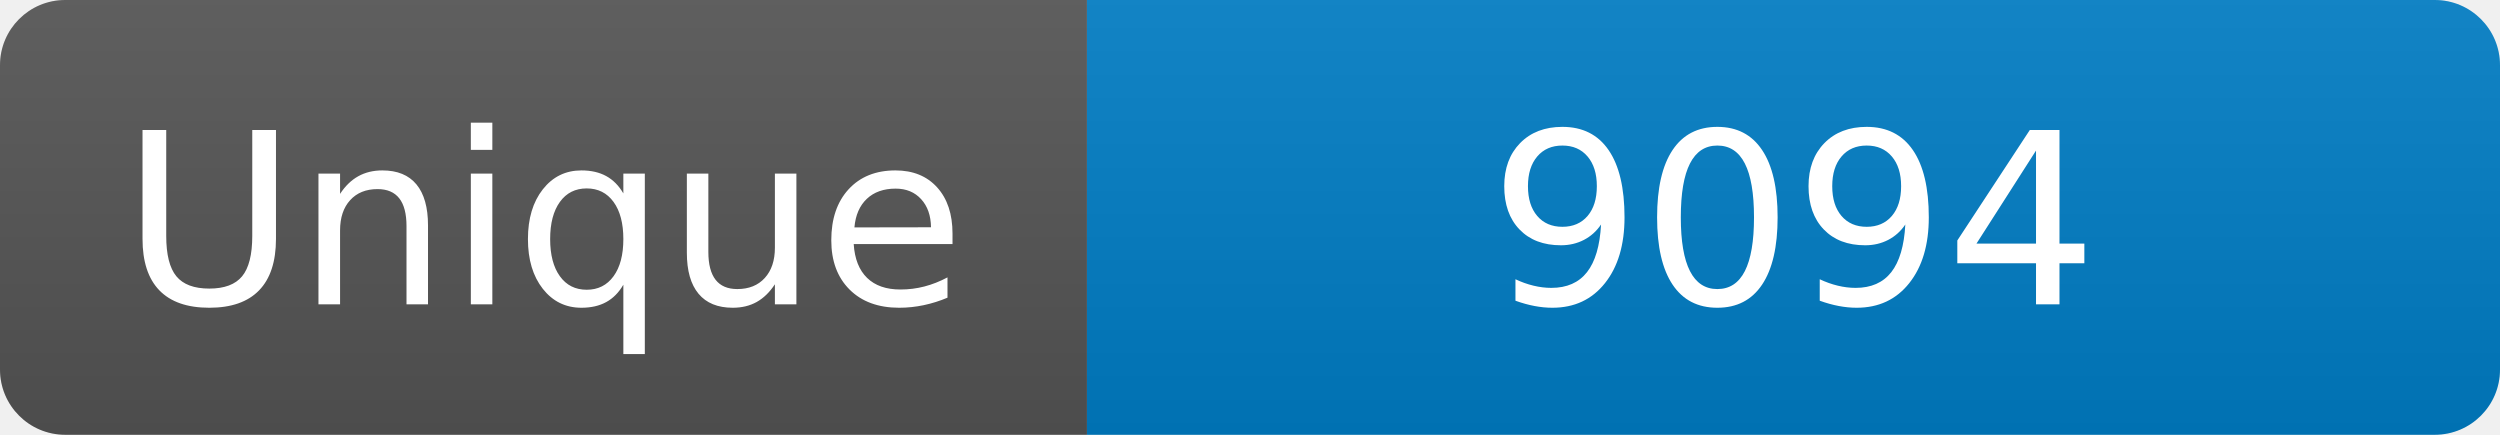
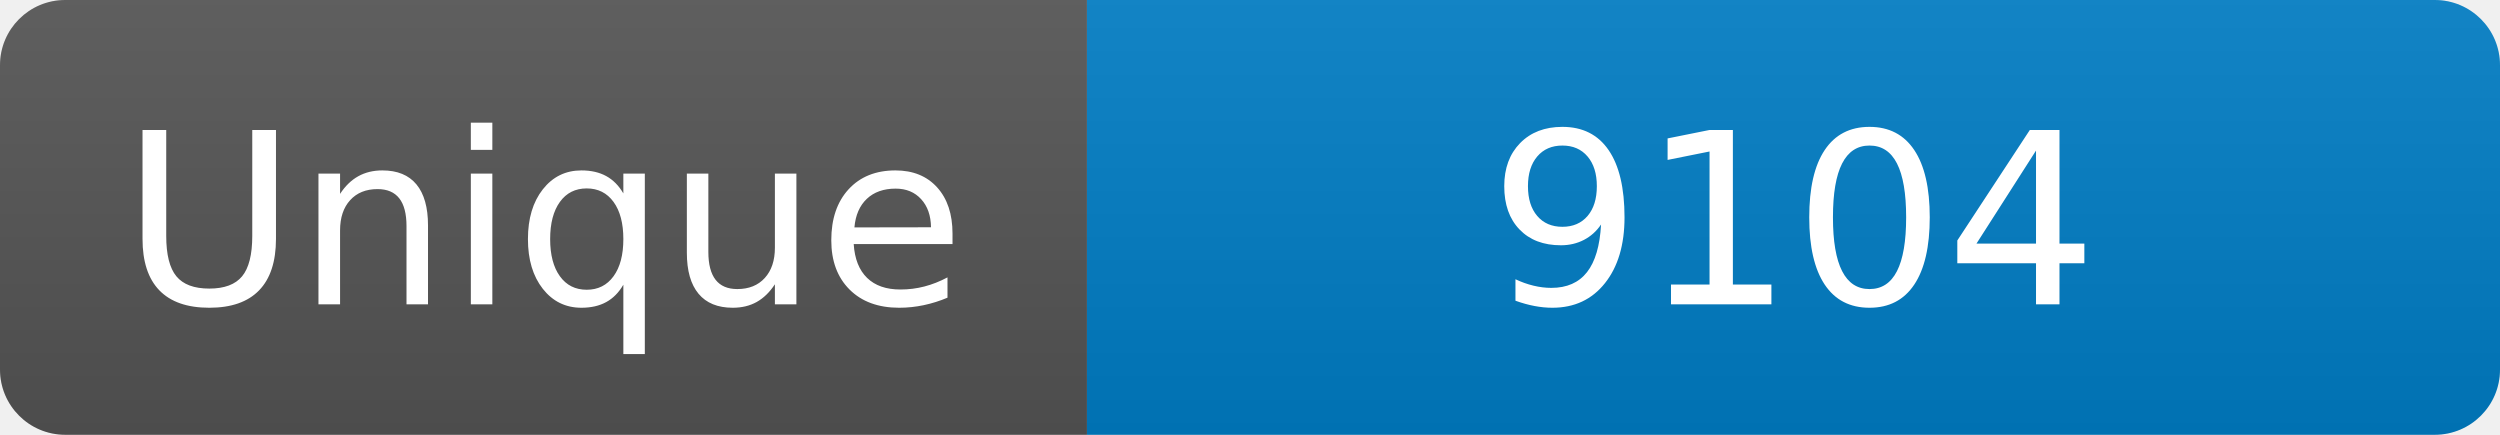
<svg xmlns="http://www.w3.org/2000/svg" width="115" height="20" role="img" aria-label="Maintained?: yes">
  <linearGradient id="s" x2="0" y2="100%">
    <stop offset="0" stop-color="#bbb" stop-opacity=".1" />
    <stop offset="1" stop-opacity=".1" />
  </linearGradient>
  <clipPath id="r">
    <rect width="115" height="20" rx="3" fill="#fff" />
  </clipPath>
  <g clip-path="url(#r)">
    <rect width="50" height="20" fill="#555" />
    <rect x="50" width="160" height="20" fill="#007ec6" />
    <rect width="115" height="20" fill="url(#s)" />
  </g>
  <g fill="#fff" text-anchor="middle" font-family="Verdana,Geneva,DejaVu Sans,sans-serif" font-size="110">
    <text x="250" y="140" transform="scale(.1)" fill="#fff">Unique</text>
-     <text x="825" y="140" transform="scale(.1)" fill="#fff">9094</text>
+     <text x="825" y="140" transform="scale(.1)" fill="#fff">9104</text>
  </g>
</svg>
